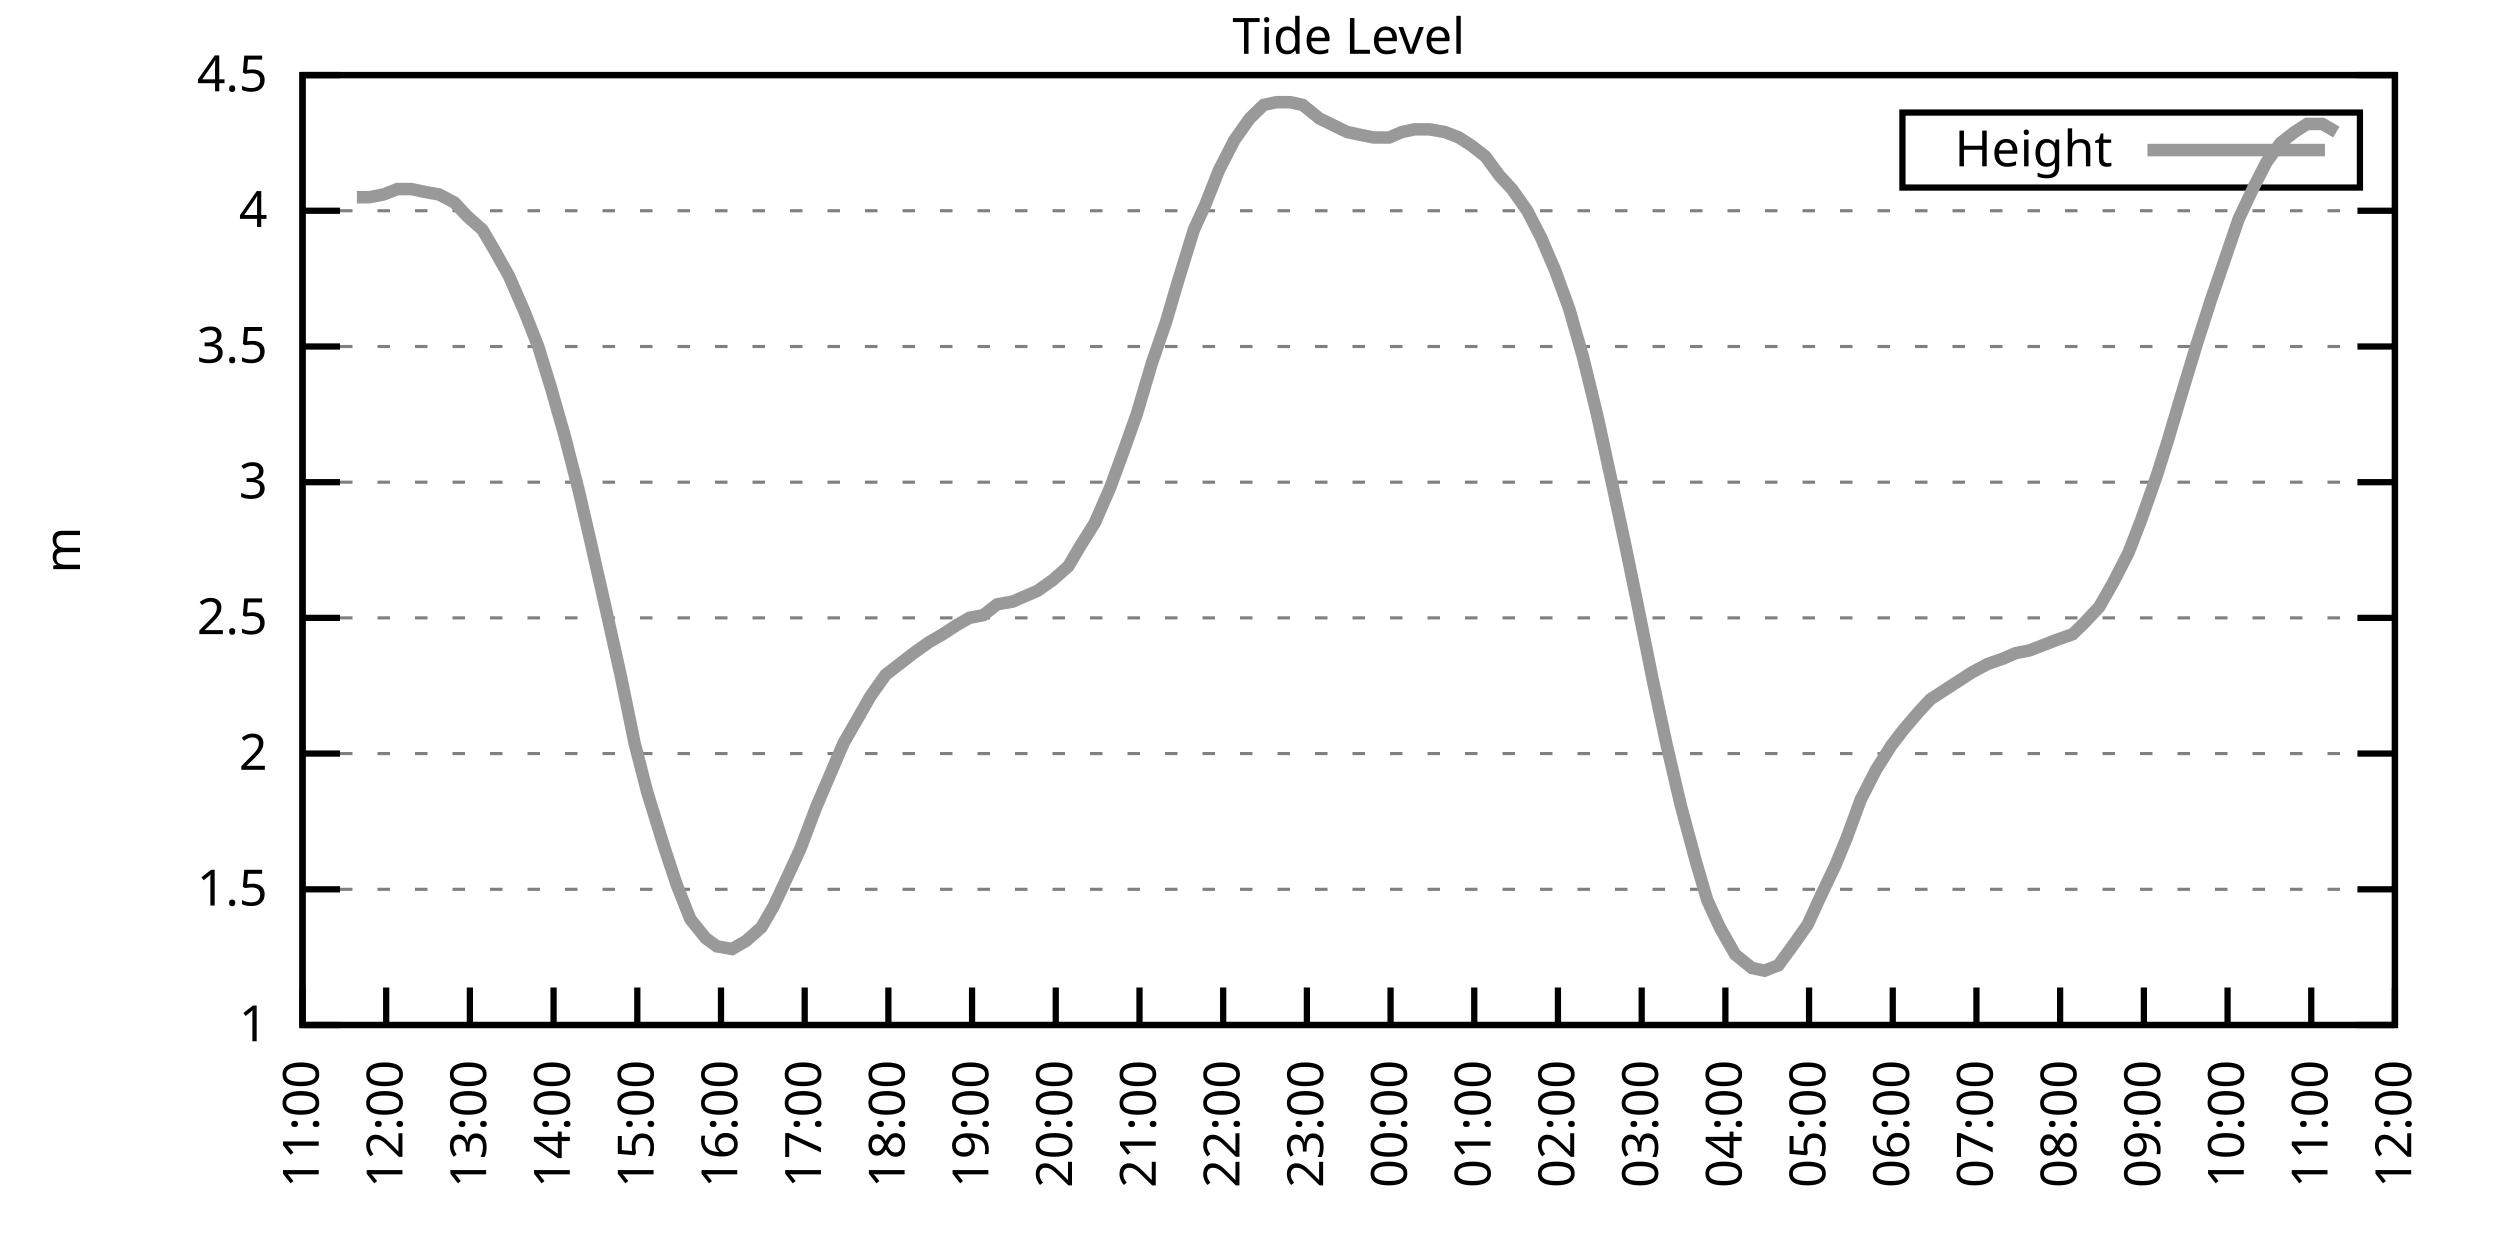
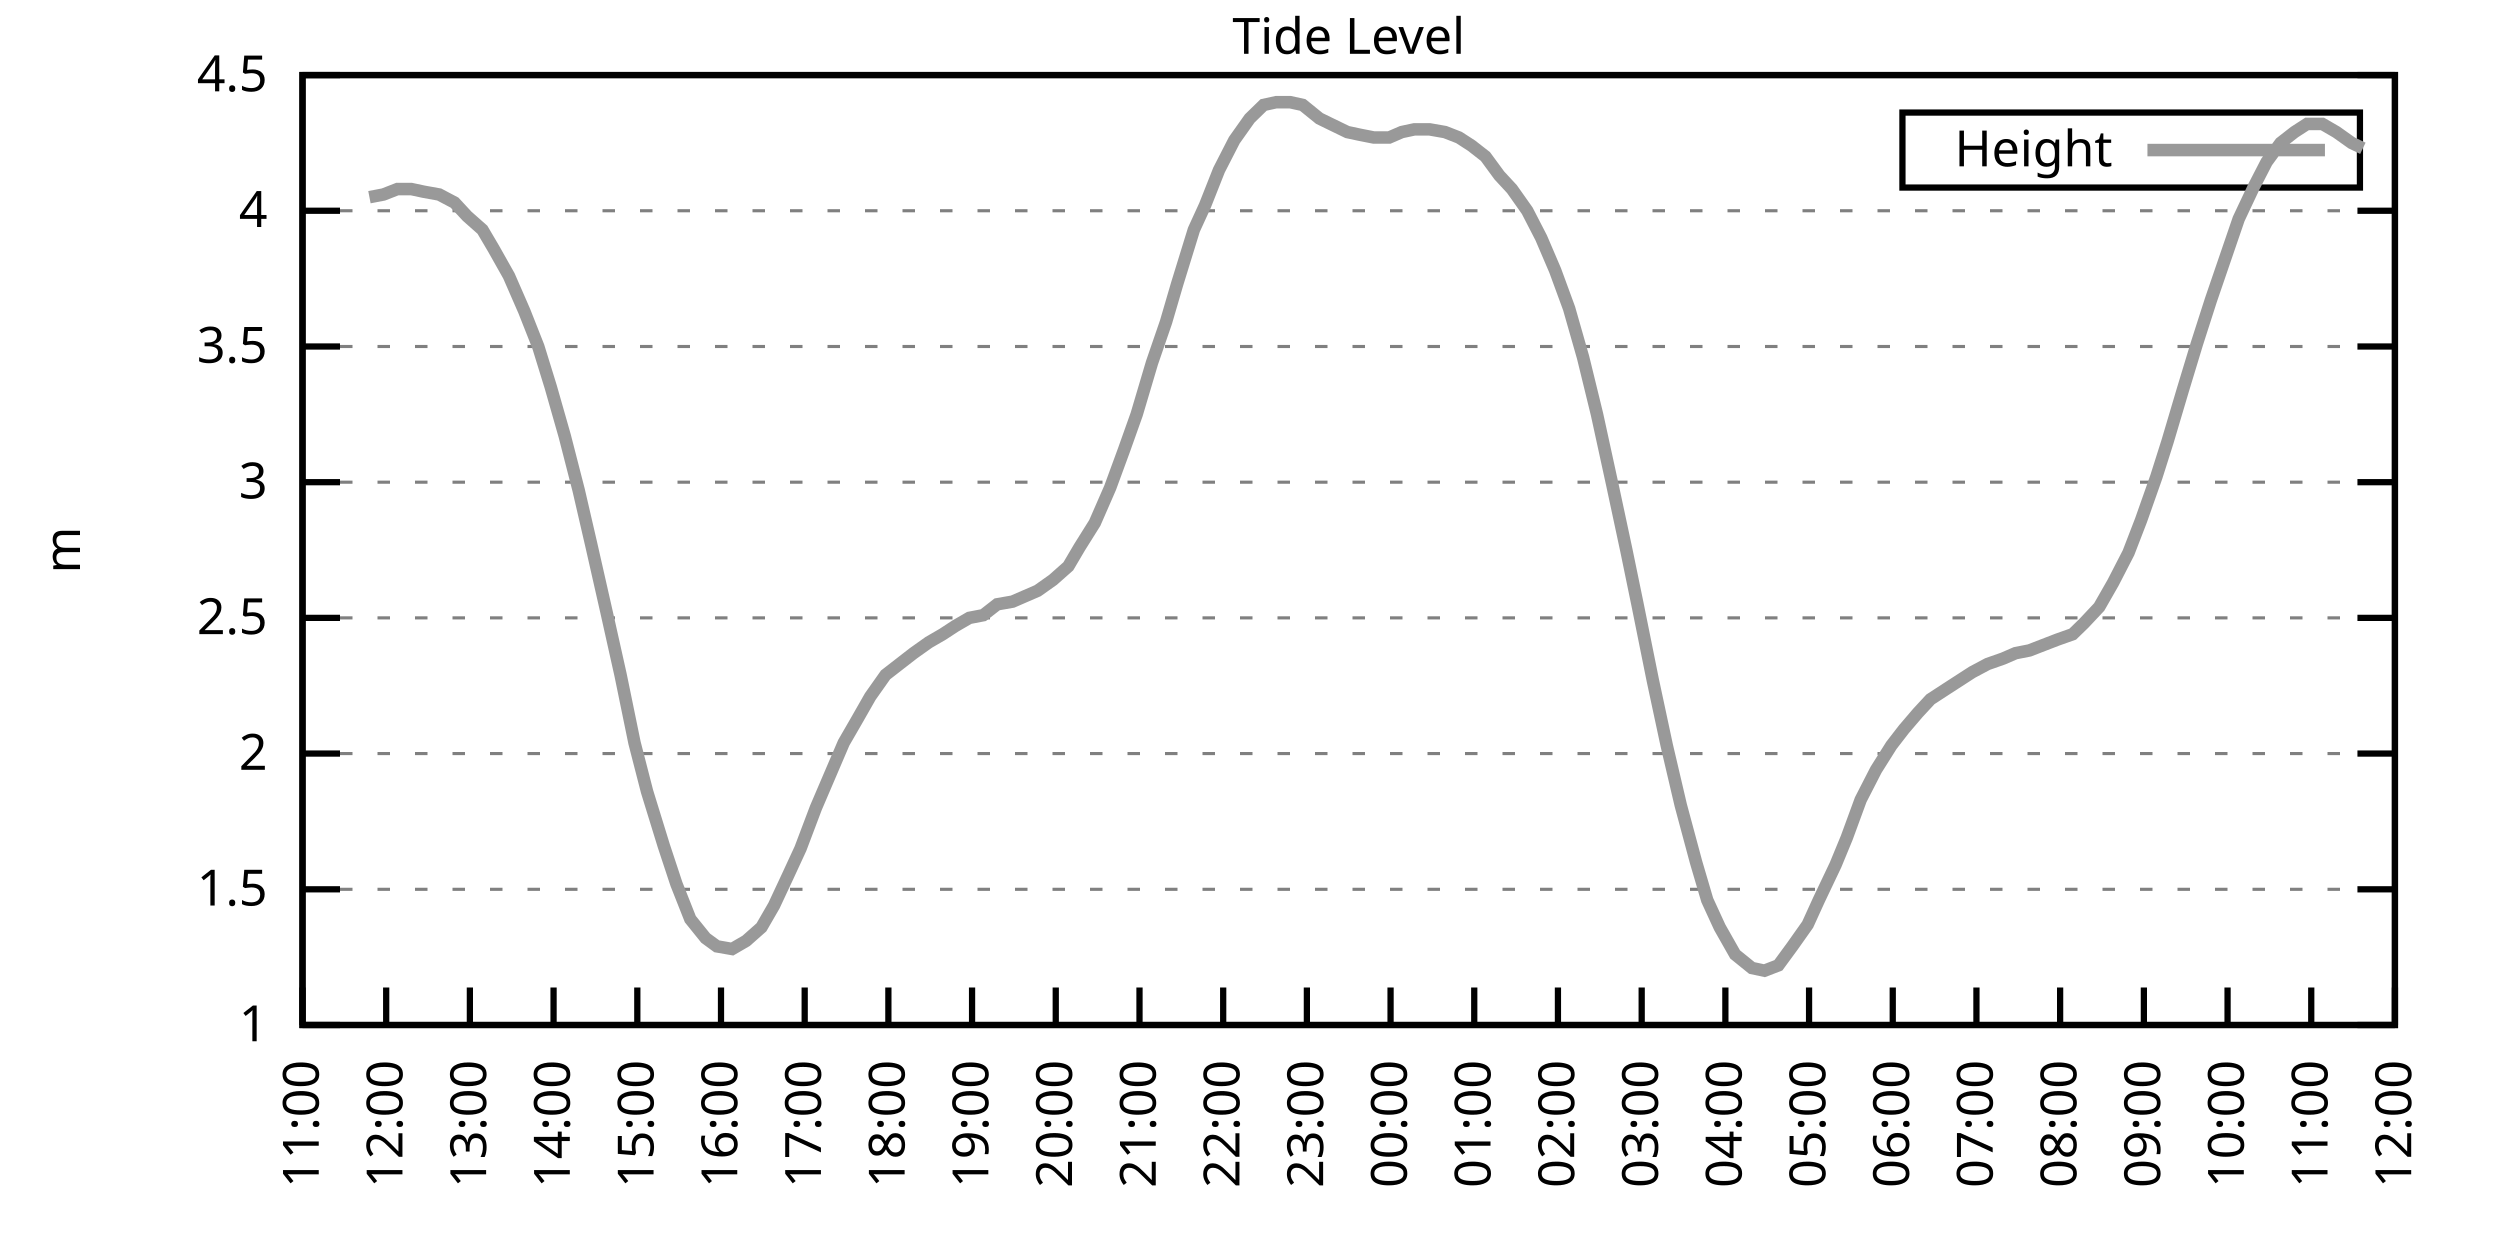
<svg xmlns="http://www.w3.org/2000/svg" xmlns:xlink="http://www.w3.org/1999/xlink" width="400" height="200" viewBox="0 0 400 200">
  <g id="gnuplot_canvas">
    <rect x="0" y="0" width="400" height="200" fill="none" />
    <defs>
      <circle id="gpDot" r="0.5" stroke-width="0.5" stroke="currentColor" />
      <path id="gpPt0" stroke-width="0.333" stroke="currentColor" d="M-1,0 h2 M0,-1 v2" />
      <path id="gpPt1" stroke-width="0.333" stroke="currentColor" d="M-1,-1 L1,1 M1,-1 L-1,1" />
      <path id="gpPt2" stroke-width="0.333" stroke="currentColor" d="M-1,0 L1,0 M0,-1 L0,1 M-1,-1 L1,1 M-1,1 L1,-1" />
      <rect id="gpPt3" stroke-width="0.333" stroke="currentColor" x="-1" y="-1" width="2" height="2" />
      <rect id="gpPt4" stroke-width="0.333" stroke="currentColor" fill="currentColor" x="-1" y="-1" width="2" height="2" />
      <circle id="gpPt5" stroke-width="0.333" stroke="currentColor" cx="0" cy="0" r="1" />
      <use xlink:href="#gpPt5" id="gpPt6" fill="currentColor" stroke="none" />
      <path id="gpPt7" stroke-width="0.333" stroke="currentColor" d="M0,-1.33 L-1.33,0.67 L1.33,0.67 z" />
      <use xlink:href="#gpPt7" id="gpPt8" fill="currentColor" stroke="none" />
      <use xlink:href="#gpPt7" id="gpPt9" stroke="currentColor" transform="rotate(180)" />
      <use xlink:href="#gpPt9" id="gpPt10" fill="currentColor" stroke="none" />
      <use xlink:href="#gpPt3" id="gpPt11" stroke="currentColor" transform="rotate(45)" />
      <use xlink:href="#gpPt11" id="gpPt12" fill="currentColor" stroke="none" />
      <path id="gpPt13" stroke-width="0.333" stroke="currentColor" d="M0,1.330 L1.265,0.411 L0.782,-1.067 L-0.782,-1.076 L-1.265,0.411 z" />
      <use xlink:href="#gpPt13" id="gpPt14" fill="currentColor" stroke="none" />
      <filter id="textbox" filterUnits="objectBoundingBox" x="0" y="0" height="1" width="1">
        <feFlood flood-color="white" flood-opacity="1" result="bgnd" />
        <feComposite in="SourceGraphic" in2="bgnd" operator="atop" />
      </filter>
      <filter id="greybox" filterUnits="objectBoundingBox" x="0" y="0" height="1" width="1">
        <feFlood flood-color="lightgrey" flood-opacity="1" result="grey" />
        <feComposite in="SourceGraphic" in2="grey" operator="atop" />
      </filter>
    </defs>
    <g fill="none" color="white" stroke="currentColor" stroke-width="1.00" stroke-linecap="butt" stroke-linejoin="miter">
</g>
    <g fill="none" color="black" stroke="currentColor" stroke-width="1.00" stroke-linecap="butt" stroke-linejoin="miter">
      <g stroke="none" shape-rendering="crispEdges">
        <polygon fill="rgb(255, 255, 255)" points="48.40,164.00 383.18,164.00 383.18,12.02 48.40,12.02 " />
      </g>
    </g>
    <g fill="none" color="black" stroke="currentColor" stroke-width="1.00" stroke-linecap="butt" stroke-linejoin="miter">
</g>
    <g fill="none" color="black" stroke="black" stroke-width="0.50" stroke-linecap="butt" stroke-linejoin="miter">
</g>
    <g fill="none" color="gray" stroke="currentColor" stroke-width="0.50" stroke-linecap="butt" stroke-linejoin="miter">
      <path stroke="gray" stroke-dasharray="2,4" class="gridline" d="M48.40,164.00 L383.19,164.00  " />
    </g>
    <g fill="none" color="gray" stroke="gray" stroke-width="1.00" stroke-linecap="butt" stroke-linejoin="miter">
</g>
    <g fill="none" color="black" stroke="currentColor" stroke-width="1.00" stroke-linecap="butt" stroke-linejoin="miter">
      <path stroke="black" d="M48.40,164.00 L54.40,164.00 M383.19,164.00 L377.19,164.00  " />
      <g transform="translate(42.80,166.60)" stroke="none" fill="black" font-family="Sans" font-size="8.00" text-anchor="end">
        <text>
          <tspan font-family="Sans"> 1</tspan>
        </text>
      </g>
    </g>
    <g fill="none" color="black" stroke="currentColor" stroke-width="1.00" stroke-linecap="butt" stroke-linejoin="miter">
</g>
    <g fill="none" color="black" stroke="black" stroke-width="0.50" stroke-linecap="butt" stroke-linejoin="miter">
</g>
    <g fill="none" color="gray" stroke="currentColor" stroke-width="0.50" stroke-linecap="butt" stroke-linejoin="miter">
      <path stroke="gray" stroke-dasharray="2,4" class="gridline" d="M48.40,142.29 L383.19,142.29  " />
    </g>
    <g fill="none" color="gray" stroke="gray" stroke-width="1.00" stroke-linecap="butt" stroke-linejoin="miter">
</g>
    <g fill="none" color="black" stroke="currentColor" stroke-width="1.00" stroke-linecap="butt" stroke-linejoin="miter">
      <path stroke="black" d="M48.40,142.29 L54.40,142.29 M383.19,142.29 L377.19,142.29  " />
      <g transform="translate(42.80,144.89)" stroke="none" fill="black" font-family="Sans" font-size="8.00" text-anchor="end">
        <text>
          <tspan font-family="Sans"> 1.5</tspan>
        </text>
      </g>
    </g>
    <g fill="none" color="black" stroke="currentColor" stroke-width="1.00" stroke-linecap="butt" stroke-linejoin="miter">
</g>
    <g fill="none" color="black" stroke="black" stroke-width="0.50" stroke-linecap="butt" stroke-linejoin="miter">
</g>
    <g fill="none" color="gray" stroke="currentColor" stroke-width="0.50" stroke-linecap="butt" stroke-linejoin="miter">
      <path stroke="gray" stroke-dasharray="2,4" class="gridline" d="M48.40,120.57 L383.19,120.57  " />
    </g>
    <g fill="none" color="gray" stroke="gray" stroke-width="1.00" stroke-linecap="butt" stroke-linejoin="miter">
</g>
    <g fill="none" color="black" stroke="currentColor" stroke-width="1.00" stroke-linecap="butt" stroke-linejoin="miter">
      <path stroke="black" d="M48.40,120.57 L54.40,120.57 M383.19,120.57 L377.19,120.57  " />
      <g transform="translate(42.80,123.17)" stroke="none" fill="black" font-family="Sans" font-size="8.00" text-anchor="end">
        <text>
          <tspan font-family="Sans"> 2</tspan>
        </text>
      </g>
    </g>
    <g fill="none" color="black" stroke="currentColor" stroke-width="1.00" stroke-linecap="butt" stroke-linejoin="miter">
</g>
    <g fill="none" color="black" stroke="black" stroke-width="0.50" stroke-linecap="butt" stroke-linejoin="miter">
</g>
    <g fill="none" color="gray" stroke="currentColor" stroke-width="0.50" stroke-linecap="butt" stroke-linejoin="miter">
      <path stroke="gray" stroke-dasharray="2,4" class="gridline" d="M48.40,98.86 L383.19,98.86  " />
    </g>
    <g fill="none" color="gray" stroke="gray" stroke-width="1.00" stroke-linecap="butt" stroke-linejoin="miter">
</g>
    <g fill="none" color="black" stroke="currentColor" stroke-width="1.00" stroke-linecap="butt" stroke-linejoin="miter">
      <path stroke="black" d="M48.40,98.86 L54.40,98.86 M383.19,98.86 L377.19,98.86  " />
      <g transform="translate(42.80,101.46)" stroke="none" fill="black" font-family="Sans" font-size="8.00" text-anchor="end">
        <text>
          <tspan font-family="Sans"> 2.5</tspan>
        </text>
      </g>
    </g>
    <g fill="none" color="black" stroke="currentColor" stroke-width="1.00" stroke-linecap="butt" stroke-linejoin="miter">
</g>
    <g fill="none" color="black" stroke="black" stroke-width="0.50" stroke-linecap="butt" stroke-linejoin="miter">
</g>
    <g fill="none" color="gray" stroke="currentColor" stroke-width="0.50" stroke-linecap="butt" stroke-linejoin="miter">
      <path stroke="gray" stroke-dasharray="2,4" class="gridline" d="M48.40,77.15 L383.19,77.15  " />
    </g>
    <g fill="none" color="gray" stroke="gray" stroke-width="1.00" stroke-linecap="butt" stroke-linejoin="miter">
</g>
    <g fill="none" color="black" stroke="currentColor" stroke-width="1.00" stroke-linecap="butt" stroke-linejoin="miter">
      <path stroke="black" d="M48.40,77.15 L54.40,77.15 M383.19,77.15 L377.19,77.15  " />
      <g transform="translate(42.80,79.75)" stroke="none" fill="black" font-family="Sans" font-size="8.00" text-anchor="end">
        <text>
          <tspan font-family="Sans"> 3</tspan>
        </text>
      </g>
    </g>
    <g fill="none" color="black" stroke="currentColor" stroke-width="1.00" stroke-linecap="butt" stroke-linejoin="miter">
</g>
    <g fill="none" color="black" stroke="black" stroke-width="0.50" stroke-linecap="butt" stroke-linejoin="miter">
</g>
    <g fill="none" color="gray" stroke="currentColor" stroke-width="0.50" stroke-linecap="butt" stroke-linejoin="miter">
      <path stroke="gray" stroke-dasharray="2,4" class="gridline" d="M48.40,55.44 L383.19,55.44  " />
    </g>
    <g fill="none" color="gray" stroke="gray" stroke-width="1.00" stroke-linecap="butt" stroke-linejoin="miter">
</g>
    <g fill="none" color="black" stroke="currentColor" stroke-width="1.00" stroke-linecap="butt" stroke-linejoin="miter">
      <path stroke="black" d="M48.40,55.44 L54.40,55.44 M383.19,55.44 L377.19,55.44  " />
      <g transform="translate(42.80,58.04)" stroke="none" fill="black" font-family="Sans" font-size="8.00" text-anchor="end">
        <text>
          <tspan font-family="Sans"> 3.5</tspan>
        </text>
      </g>
    </g>
    <g fill="none" color="black" stroke="currentColor" stroke-width="1.00" stroke-linecap="butt" stroke-linejoin="miter">
</g>
    <g fill="none" color="black" stroke="black" stroke-width="0.50" stroke-linecap="butt" stroke-linejoin="miter">
</g>
    <g fill="none" color="gray" stroke="currentColor" stroke-width="0.50" stroke-linecap="butt" stroke-linejoin="miter">
      <path stroke="gray" stroke-dasharray="2,4" class="gridline" d="M48.40,33.72 L383.19,33.72  " />
    </g>
    <g fill="none" color="gray" stroke="gray" stroke-width="1.00" stroke-linecap="butt" stroke-linejoin="miter">
</g>
    <g fill="none" color="black" stroke="currentColor" stroke-width="1.00" stroke-linecap="butt" stroke-linejoin="miter">
      <path stroke="black" d="M48.40,33.72 L54.40,33.72 M383.19,33.72 L377.19,33.72  " />
      <g transform="translate(42.80,36.32)" stroke="none" fill="black" font-family="Sans" font-size="8.00" text-anchor="end">
        <text>
          <tspan font-family="Sans"> 4</tspan>
        </text>
      </g>
    </g>
    <g fill="none" color="black" stroke="currentColor" stroke-width="1.00" stroke-linecap="butt" stroke-linejoin="miter">
</g>
    <g fill="none" color="black" stroke="black" stroke-width="0.50" stroke-linecap="butt" stroke-linejoin="miter">
</g>
    <g fill="none" color="gray" stroke="currentColor" stroke-width="0.50" stroke-linecap="butt" stroke-linejoin="miter">
      <path stroke="gray" stroke-dasharray="2,4" class="gridline" d="M48.40,12.01 L383.19,12.01  " />
    </g>
    <g fill="none" color="gray" stroke="gray" stroke-width="1.00" stroke-linecap="butt" stroke-linejoin="miter">
</g>
    <g fill="none" color="black" stroke="currentColor" stroke-width="1.00" stroke-linecap="butt" stroke-linejoin="miter">
      <path stroke="black" d="M48.40,12.01 L54.40,12.01 M383.19,12.01 L377.19,12.01  " />
      <g transform="translate(42.80,14.61)" stroke="none" fill="black" font-family="Sans" font-size="8.00" text-anchor="end">
        <text>
          <tspan font-family="Sans"> 4.5</tspan>
        </text>
      </g>
    </g>
    <g fill="none" color="black" stroke="currentColor" stroke-width="1.00" stroke-linecap="butt" stroke-linejoin="miter">
      <path stroke="black" d="M48.40,164.00 L48.40,158.00  " />
      <g transform="translate(51.00,169.60) rotate(270.00)" stroke="none" fill="black" font-family="Sans" font-size="8.00" text-anchor="end">
        <text>
          <tspan font-family="Sans">11:00</tspan>
        </text>
      </g>
    </g>
    <g fill="none" color="black" stroke="currentColor" stroke-width="1.00" stroke-linecap="butt" stroke-linejoin="miter">
      <path stroke="black" d="M61.79,164.00 L61.79,158.00  " />
      <g transform="translate(64.39,169.60) rotate(270.00)" stroke="none" fill="black" font-family="Sans" font-size="8.00" text-anchor="end">
        <text>
          <tspan font-family="Sans">12:00</tspan>
        </text>
      </g>
    </g>
    <g fill="none" color="black" stroke="currentColor" stroke-width="1.00" stroke-linecap="butt" stroke-linejoin="miter">
      <path stroke="black" d="M75.18,164.00 L75.18,158.00  " />
      <g transform="translate(77.78,169.60) rotate(270.00)" stroke="none" fill="black" font-family="Sans" font-size="8.00" text-anchor="end">
        <text>
          <tspan font-family="Sans">13:00</tspan>
        </text>
      </g>
    </g>
    <g fill="none" color="black" stroke="currentColor" stroke-width="1.00" stroke-linecap="butt" stroke-linejoin="miter">
      <path stroke="black" d="M88.57,164.00 L88.57,158.00  " />
      <g transform="translate(91.17,169.60) rotate(270.00)" stroke="none" fill="black" font-family="Sans" font-size="8.00" text-anchor="end">
        <text>
          <tspan font-family="Sans">14:00</tspan>
        </text>
      </g>
    </g>
    <g fill="none" color="black" stroke="currentColor" stroke-width="1.00" stroke-linecap="butt" stroke-linejoin="miter">
      <path stroke="black" d="M101.97,164.00 L101.97,158.00  " />
      <g transform="translate(104.57,169.60) rotate(270.00)" stroke="none" fill="black" font-family="Sans" font-size="8.00" text-anchor="end">
        <text>
          <tspan font-family="Sans">15:00</tspan>
        </text>
      </g>
    </g>
    <g fill="none" color="black" stroke="currentColor" stroke-width="1.00" stroke-linecap="butt" stroke-linejoin="miter">
      <path stroke="black" d="M115.36,164.00 L115.36,158.00  " />
      <g transform="translate(117.96,169.60) rotate(270.00)" stroke="none" fill="black" font-family="Sans" font-size="8.00" text-anchor="end">
        <text>
          <tspan font-family="Sans">16:00</tspan>
        </text>
      </g>
    </g>
    <g fill="none" color="black" stroke="currentColor" stroke-width="1.00" stroke-linecap="butt" stroke-linejoin="miter">
      <path stroke="black" d="M128.75,164.00 L128.75,158.00  " />
      <g transform="translate(131.35,169.60) rotate(270.00)" stroke="none" fill="black" font-family="Sans" font-size="8.00" text-anchor="end">
        <text>
          <tspan font-family="Sans">17:00</tspan>
        </text>
      </g>
    </g>
    <g fill="none" color="black" stroke="currentColor" stroke-width="1.00" stroke-linecap="butt" stroke-linejoin="miter">
      <path stroke="black" d="M142.14,164.00 L142.14,158.00  " />
      <g transform="translate(144.74,169.60) rotate(270.00)" stroke="none" fill="black" font-family="Sans" font-size="8.00" text-anchor="end">
        <text>
          <tspan font-family="Sans">18:00</tspan>
        </text>
      </g>
    </g>
    <g fill="none" color="black" stroke="currentColor" stroke-width="1.00" stroke-linecap="butt" stroke-linejoin="miter">
      <path stroke="black" d="M155.53,164.00 L155.53,158.00  " />
      <g transform="translate(158.13,169.60) rotate(270.00)" stroke="none" fill="black" font-family="Sans" font-size="8.00" text-anchor="end">
        <text>
          <tspan font-family="Sans">19:00</tspan>
        </text>
      </g>
    </g>
    <g fill="none" color="black" stroke="currentColor" stroke-width="1.00" stroke-linecap="butt" stroke-linejoin="miter">
      <path stroke="black" d="M168.92,164.00 L168.92,158.00  " />
      <g transform="translate(171.52,169.60) rotate(270.00)" stroke="none" fill="black" font-family="Sans" font-size="8.00" text-anchor="end">
        <text>
          <tspan font-family="Sans">20:00</tspan>
        </text>
      </g>
    </g>
    <g fill="none" color="black" stroke="currentColor" stroke-width="1.00" stroke-linecap="butt" stroke-linejoin="miter">
      <path stroke="black" d="M182.32,164.00 L182.32,158.00  " />
      <g transform="translate(184.92,169.60) rotate(270.00)" stroke="none" fill="black" font-family="Sans" font-size="8.00" text-anchor="end">
        <text>
          <tspan font-family="Sans">21:00</tspan>
        </text>
      </g>
    </g>
    <g fill="none" color="black" stroke="currentColor" stroke-width="1.00" stroke-linecap="butt" stroke-linejoin="miter">
      <path stroke="black" d="M195.71,164.00 L195.71,158.00  " />
      <g transform="translate(198.31,169.60) rotate(270.00)" stroke="none" fill="black" font-family="Sans" font-size="8.00" text-anchor="end">
        <text>
          <tspan font-family="Sans">22:00</tspan>
        </text>
      </g>
    </g>
    <g fill="none" color="black" stroke="currentColor" stroke-width="1.00" stroke-linecap="butt" stroke-linejoin="miter">
      <path stroke="black" d="M209.10,164.00 L209.10,158.00  " />
      <g transform="translate(211.70,169.60) rotate(270.00)" stroke="none" fill="black" font-family="Sans" font-size="8.00" text-anchor="end">
        <text>
          <tspan font-family="Sans">23:00</tspan>
        </text>
      </g>
    </g>
    <g fill="none" color="black" stroke="currentColor" stroke-width="1.00" stroke-linecap="butt" stroke-linejoin="miter">
      <path stroke="black" d="M222.49,164.00 L222.49,158.00  " />
      <g transform="translate(225.09,169.60) rotate(270.00)" stroke="none" fill="black" font-family="Sans" font-size="8.00" text-anchor="end">
        <text>
          <tspan font-family="Sans">00:00</tspan>
        </text>
      </g>
    </g>
    <g fill="none" color="black" stroke="currentColor" stroke-width="1.00" stroke-linecap="butt" stroke-linejoin="miter">
      <path stroke="black" d="M235.88,164.00 L235.88,158.00  " />
      <g transform="translate(238.48,169.60) rotate(270.00)" stroke="none" fill="black" font-family="Sans" font-size="8.00" text-anchor="end">
        <text>
          <tspan font-family="Sans">01:00</tspan>
        </text>
      </g>
    </g>
    <g fill="none" color="black" stroke="currentColor" stroke-width="1.00" stroke-linecap="butt" stroke-linejoin="miter">
      <path stroke="black" d="M249.27,164.00 L249.27,158.00  " />
      <g transform="translate(251.87,169.60) rotate(270.00)" stroke="none" fill="black" font-family="Sans" font-size="8.00" text-anchor="end">
        <text>
          <tspan font-family="Sans">02:00</tspan>
        </text>
      </g>
    </g>
    <g fill="none" color="black" stroke="currentColor" stroke-width="1.00" stroke-linecap="butt" stroke-linejoin="miter">
      <path stroke="black" d="M262.67,164.00 L262.67,158.00  " />
      <g transform="translate(265.27,169.60) rotate(270.00)" stroke="none" fill="black" font-family="Sans" font-size="8.00" text-anchor="end">
        <text>
          <tspan font-family="Sans">03:00</tspan>
        </text>
      </g>
    </g>
    <g fill="none" color="black" stroke="currentColor" stroke-width="1.00" stroke-linecap="butt" stroke-linejoin="miter">
      <path stroke="black" d="M276.06,164.00 L276.06,158.00  " />
      <g transform="translate(278.66,169.60) rotate(270.00)" stroke="none" fill="black" font-family="Sans" font-size="8.00" text-anchor="end">
        <text>
          <tspan font-family="Sans">04:00</tspan>
        </text>
      </g>
    </g>
    <g fill="none" color="black" stroke="currentColor" stroke-width="1.00" stroke-linecap="butt" stroke-linejoin="miter">
      <path stroke="black" d="M289.45,164.00 L289.45,158.00  " />
      <g transform="translate(292.05,169.60) rotate(270.00)" stroke="none" fill="black" font-family="Sans" font-size="8.00" text-anchor="end">
        <text>
          <tspan font-family="Sans">05:00</tspan>
        </text>
      </g>
    </g>
    <g fill="none" color="black" stroke="currentColor" stroke-width="1.00" stroke-linecap="butt" stroke-linejoin="miter">
      <path stroke="black" d="M302.84,164.00 L302.84,158.00  " />
      <g transform="translate(305.44,169.60) rotate(270.00)" stroke="none" fill="black" font-family="Sans" font-size="8.00" text-anchor="end">
        <text>
          <tspan font-family="Sans">06:00</tspan>
        </text>
      </g>
    </g>
    <g fill="none" color="black" stroke="currentColor" stroke-width="1.00" stroke-linecap="butt" stroke-linejoin="miter">
      <path stroke="black" d="M316.23,164.00 L316.23,158.00  " />
      <g transform="translate(318.83,169.60) rotate(270.00)" stroke="none" fill="black" font-family="Sans" font-size="8.00" text-anchor="end">
        <text>
          <tspan font-family="Sans">07:00</tspan>
        </text>
      </g>
    </g>
    <g fill="none" color="black" stroke="currentColor" stroke-width="1.00" stroke-linecap="butt" stroke-linejoin="miter">
      <path stroke="black" d="M329.62,164.00 L329.62,158.00  " />
      <g transform="translate(332.22,169.60) rotate(270.00)" stroke="none" fill="black" font-family="Sans" font-size="8.00" text-anchor="end">
        <text>
          <tspan font-family="Sans">08:00</tspan>
        </text>
      </g>
    </g>
    <g fill="none" color="black" stroke="currentColor" stroke-width="1.00" stroke-linecap="butt" stroke-linejoin="miter">
      <path stroke="black" d="M343.02,164.00 L343.02,158.00  " />
      <g transform="translate(345.62,169.60) rotate(270.00)" stroke="none" fill="black" font-family="Sans" font-size="8.00" text-anchor="end">
        <text>
          <tspan font-family="Sans">09:00</tspan>
        </text>
      </g>
    </g>
    <g fill="none" color="black" stroke="currentColor" stroke-width="1.00" stroke-linecap="butt" stroke-linejoin="miter">
      <path stroke="black" d="M356.41,164.00 L356.41,158.00  " />
      <g transform="translate(359.01,169.60) rotate(270.00)" stroke="none" fill="black" font-family="Sans" font-size="8.00" text-anchor="end">
        <text>
          <tspan font-family="Sans">10:00</tspan>
        </text>
      </g>
    </g>
    <g fill="none" color="black" stroke="currentColor" stroke-width="1.00" stroke-linecap="butt" stroke-linejoin="miter">
      <path stroke="black" d="M369.80,164.00 L369.80,158.00  " />
      <g transform="translate(372.40,169.60) rotate(270.00)" stroke="none" fill="black" font-family="Sans" font-size="8.00" text-anchor="end">
        <text>
          <tspan font-family="Sans">11:00</tspan>
        </text>
      </g>
    </g>
    <g fill="none" color="black" stroke="currentColor" stroke-width="1.00" stroke-linecap="butt" stroke-linejoin="miter">
      <path stroke="black" d="M383.19,164.00 L383.19,158.00  " />
      <g transform="translate(385.79,169.60) rotate(270.00)" stroke="none" fill="black" font-family="Sans" font-size="8.00" text-anchor="end">
        <text>
          <tspan font-family="Sans">12:00</tspan>
        </text>
      </g>
    </g>
    <g fill="none" color="black" stroke="currentColor" stroke-width="1.00" stroke-linecap="butt" stroke-linejoin="miter">
</g>
    <g fill="none" color="black" stroke="currentColor" stroke-width="1.00" stroke-linecap="butt" stroke-linejoin="miter">
      <path stroke="black" d="M48.40,12.01 L48.40,164.00 L383.19,164.00 L383.19,12.01 L48.40,12.01 Z  " />
    </g>
    <g fill="none" color="black" stroke="currentColor" stroke-width="1.00" stroke-linecap="butt" stroke-linejoin="miter">
</g>
    <g fill="none" color="black" stroke="currentColor" stroke-width="1.00" stroke-linecap="butt" stroke-linejoin="miter">
      <path stroke="black" d="M304.39,30.01 L304.39,18.01 L377.59,18.01 L377.59,30.01 L304.39,30.01 Z  " />
    </g>
    <g id="Tide_level_plot_1">
      <g fill="none" color="white" stroke="black" stroke-width="2.00" stroke-linecap="butt" stroke-linejoin="miter">
</g>
      <g fill="none" color="black" stroke="currentColor" stroke-width="2.00" stroke-linecap="butt" stroke-linejoin="miter">
        <g transform="translate(337.99,26.61)" stroke="none" fill="black" font-family="Sans" font-size="8.00" text-anchor="end">
          <text>
            <tspan font-family="Sans">Height</tspan>
          </text>
        </g>
      </g>
      <g fill="none" color="black" stroke="currentColor" stroke-width="2.00" stroke-linecap="butt" stroke-linejoin="miter">
-         <path stroke="rgb(153, 153, 153)" d="M343.59,24.01 L371.99,24.01 M57.10,31.55 L59.11,31.55 L61.35,31.12 L63.58,30.25 L65.81,30.25 L67.82,30.68   L70.27,31.12 L72.73,32.42 L74.74,34.59 L77.19,36.76 L78.98,39.80 L81.43,44.15 L83.89,49.79 L86.12,55.44   L88.13,61.95 L90.36,69.77 L92.59,78.45 L94.60,87.14 L97.06,97.99 L99.29,107.98 L101.52,118.84 L103.53,126.65   L106.21,135.34 L108.22,141.42 L110.45,147.06 L112.90,150.10 L114.69,151.41 L117.14,151.84 L119.38,150.54 L121.83,148.37   L123.84,144.89 L126.07,140.12 L128.08,135.77 L130.54,129.26 L132.77,124.05 L135.00,118.84 L137.01,115.36 L139.24,111.45   L141.69,107.98 L143.93,106.24 L146.16,104.51 L148.61,102.77 L150.85,101.47 L152.85,100.16 L155.09,98.86 L157.32,98.43   L159.55,96.69 L162.01,96.26 L164.01,95.39 L166.02,94.52 L168.48,92.78 L170.93,90.61 L172.72,87.57 L175.17,83.66   L177.63,78.02 L179.86,71.94 L181.87,66.29 L184.32,58.04 L186.56,51.53 L188.34,45.45 L191.02,36.76 L192.81,32.85   L195.04,27.21 L197.49,22.43 L199.95,18.96 L202.18,16.79 L204.19,16.35 L206.42,16.35 L208.43,16.79 L211.11,18.96   L212.89,19.83 L215.57,21.13 L217.58,21.56 L219.81,22.00 L222.27,22.00 L224.28,21.13 L226.29,20.70 L228.74,20.70   L231.20,21.13 L233.43,22.00 L235.44,23.30 L237.67,25.04 L239.90,28.08 L241.91,30.25 L244.36,33.72 L246.60,38.07   L248.83,43.28 L251.06,49.36 L253.29,57.17 L255.52,66.29 L257.98,77.58 L260.21,88.00 L262.00,96.69 L264.45,108.85   L266.68,119.27 L268.92,128.83 L271.37,137.94 L273.16,144.02 L275.16,148.37 L277.62,152.71 L280.30,154.88 L282.31,155.31   L284.54,154.45 L286.77,151.41 L289.23,147.93 L291.01,144.02 L293.69,138.38 L295.48,134.04 L297.71,127.96 L300.16,123.18   L302.62,119.27 L304.63,116.67 L306.86,114.06 L308.87,111.89 L311.54,110.15 L313.55,108.85 L315.56,107.55 L318.02,106.24   L320.47,105.38 L322.48,104.51 L324.71,104.07 L326.95,103.20 L329.18,102.34 L331.63,101.47 L333.42,99.73 L335.87,97.12   L338.10,93.22 L340.56,88.44 L342.57,83.23 L345.02,76.28 L346.81,70.63 L349.26,62.38 L351.50,55.00 L353.73,48.05   L355.96,41.54 L358.19,35.03 L360.65,29.81 L362.66,25.91 L364.89,22.87 L367.12,21.13 L369.13,19.83 L371.58,19.83   L373.82,21.13  " />
+         <path stroke="rgb(153, 153, 153)" d="M343.59,24.01 L371.99,24.01 M59.11,31.55 L61.35,31.12 L63.58,30.25 L65.81,30.25 L67.82,30.68 L70.27,31.12   L72.73,32.42 L74.74,34.59 L77.19,36.76 L78.98,39.80 L81.43,44.15 L83.89,49.79 L86.12,55.44 L88.13,61.95   L90.36,69.77 L92.59,78.45 L94.60,87.14 L97.06,97.99 L99.29,107.98 L101.52,118.84 L103.53,126.65 L106.21,135.34   L108.22,141.42 L110.45,147.06 L112.90,150.10 L114.69,151.41 L117.14,151.84 L119.38,150.54 L121.83,148.37 L123.84,144.89   L126.07,140.12 L128.08,135.77 L130.54,129.26 L132.77,124.05 L135.00,118.84 L137.01,115.36 L139.24,111.45 L141.69,107.98   L143.93,106.24 L146.16,104.51 L148.61,102.77 L150.85,101.47 L152.85,100.16 L155.09,98.86 L157.32,98.43 L159.55,96.69   L162.01,96.26 L164.01,95.39 L166.02,94.52 L168.48,92.78 L170.93,90.61 L172.72,87.57 L175.17,83.66 L177.63,78.02   L179.86,71.94 L181.87,66.29 L184.32,58.04 L186.56,51.53 L188.34,45.45 L191.02,36.76 L192.81,32.85 L195.04,27.21   L197.49,22.43 L199.95,18.96 L202.18,16.79 L204.19,16.35 L206.42,16.35 L208.43,16.79 L211.11,18.96 L212.89,19.83   L215.57,21.13 L217.58,21.56 L219.81,22.00 L222.27,22.00 L224.28,21.13 L226.29,20.70 L228.74,20.70 L231.20,21.13   L233.43,22.00 L235.44,23.30 L237.67,25.04 L239.90,28.08 L241.91,30.25 L244.36,33.72 L246.60,38.07 L248.83,43.28   L251.06,49.36 L253.29,57.17 L255.52,66.29 L257.98,77.58 L260.21,88.00 L262.00,96.69 L264.45,108.85 L266.68,119.27   L268.92,128.83 L271.37,137.94 L273.16,144.02 L275.16,148.37 L277.62,152.71 L280.30,154.88 L282.31,155.31 L284.54,154.45   L286.77,151.41 L289.23,147.93 L291.01,144.02 L293.69,138.38 L295.48,134.04 L297.71,127.96 L300.16,123.18 L302.62,119.27   L304.63,116.67 L306.86,114.06 L308.87,111.89 L311.54,110.15 L313.55,108.85 L315.56,107.55 L318.02,106.24 L320.47,105.38   L322.48,104.51 L324.71,104.07 L326.95,103.20 L329.18,102.34 L331.63,101.47 L333.42,99.73 L335.87,97.12 L338.10,93.22   L340.56,88.44 L342.57,83.23 L345.02,76.28 L346.81,70.63 L349.26,62.38 L351.50,55.00 L353.73,48.05 L355.96,41.54   L358.19,35.03 L360.65,29.81 L362.66,25.91 L364.89,22.87 L367.12,21.13 L369.13,19.83 L371.58,19.83 L373.82,21.13   L376.27,22.87 L378.06,23.73  " />
      </g>
    </g>
    <g fill="none" color="black" stroke="currentColor" stroke-width="2.00" stroke-linecap="butt" stroke-linejoin="miter">
</g>
    <g fill="none" color="black" stroke="black" stroke-width="1.00" stroke-linecap="butt" stroke-linejoin="miter">
</g>
    <g fill="none" color="black" stroke="currentColor" stroke-width="1.00" stroke-linecap="butt" stroke-linejoin="miter">
      <path stroke="black" d="M48.40,12.01 L48.40,164.00 L383.19,164.00 L383.19,12.01 L48.40,12.01 Z  " />
      <g transform="translate(12.80,88.01) rotate(270.00)" stroke="none" fill="black" font-family="Sans" font-size="8.00" text-anchor="middle">
        <text>
          <tspan font-family="Sans">m</tspan>
        </text>
      </g>
    </g>
    <g fill="none" color="black" stroke="currentColor" stroke-width="1.00" stroke-linecap="butt" stroke-linejoin="miter">
</g>
    <g fill="none" color="black" stroke="currentColor" stroke-width="1.00" stroke-linecap="butt" stroke-linejoin="miter">
      <g transform="translate(215.79,8.61)" stroke="none" fill="black" font-family="Sans" font-size="8.00" text-anchor="middle">
        <text>
          <tspan font-family="Sans">Tide Level</tspan>
        </text>
      </g>
    </g>
    <g fill="none" color="black" stroke="currentColor" stroke-width="1.00" stroke-linecap="butt" stroke-linejoin="miter">
</g>
  </g>
</svg>
